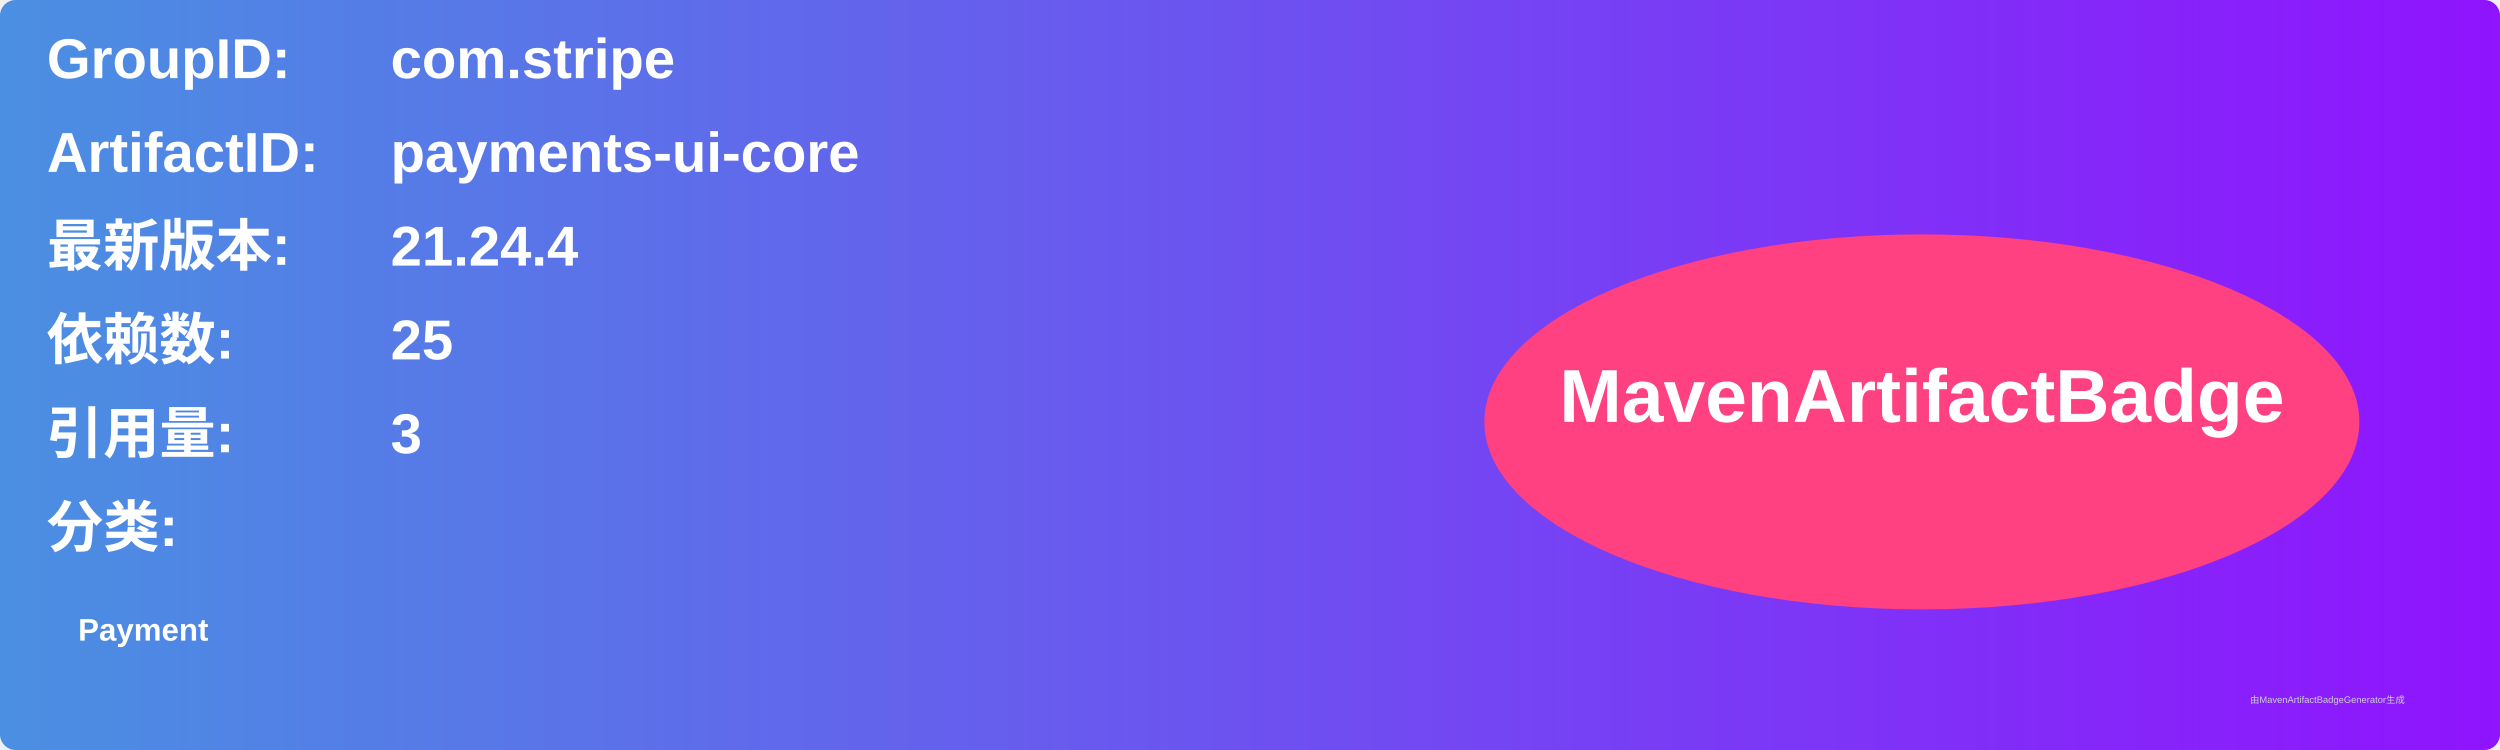
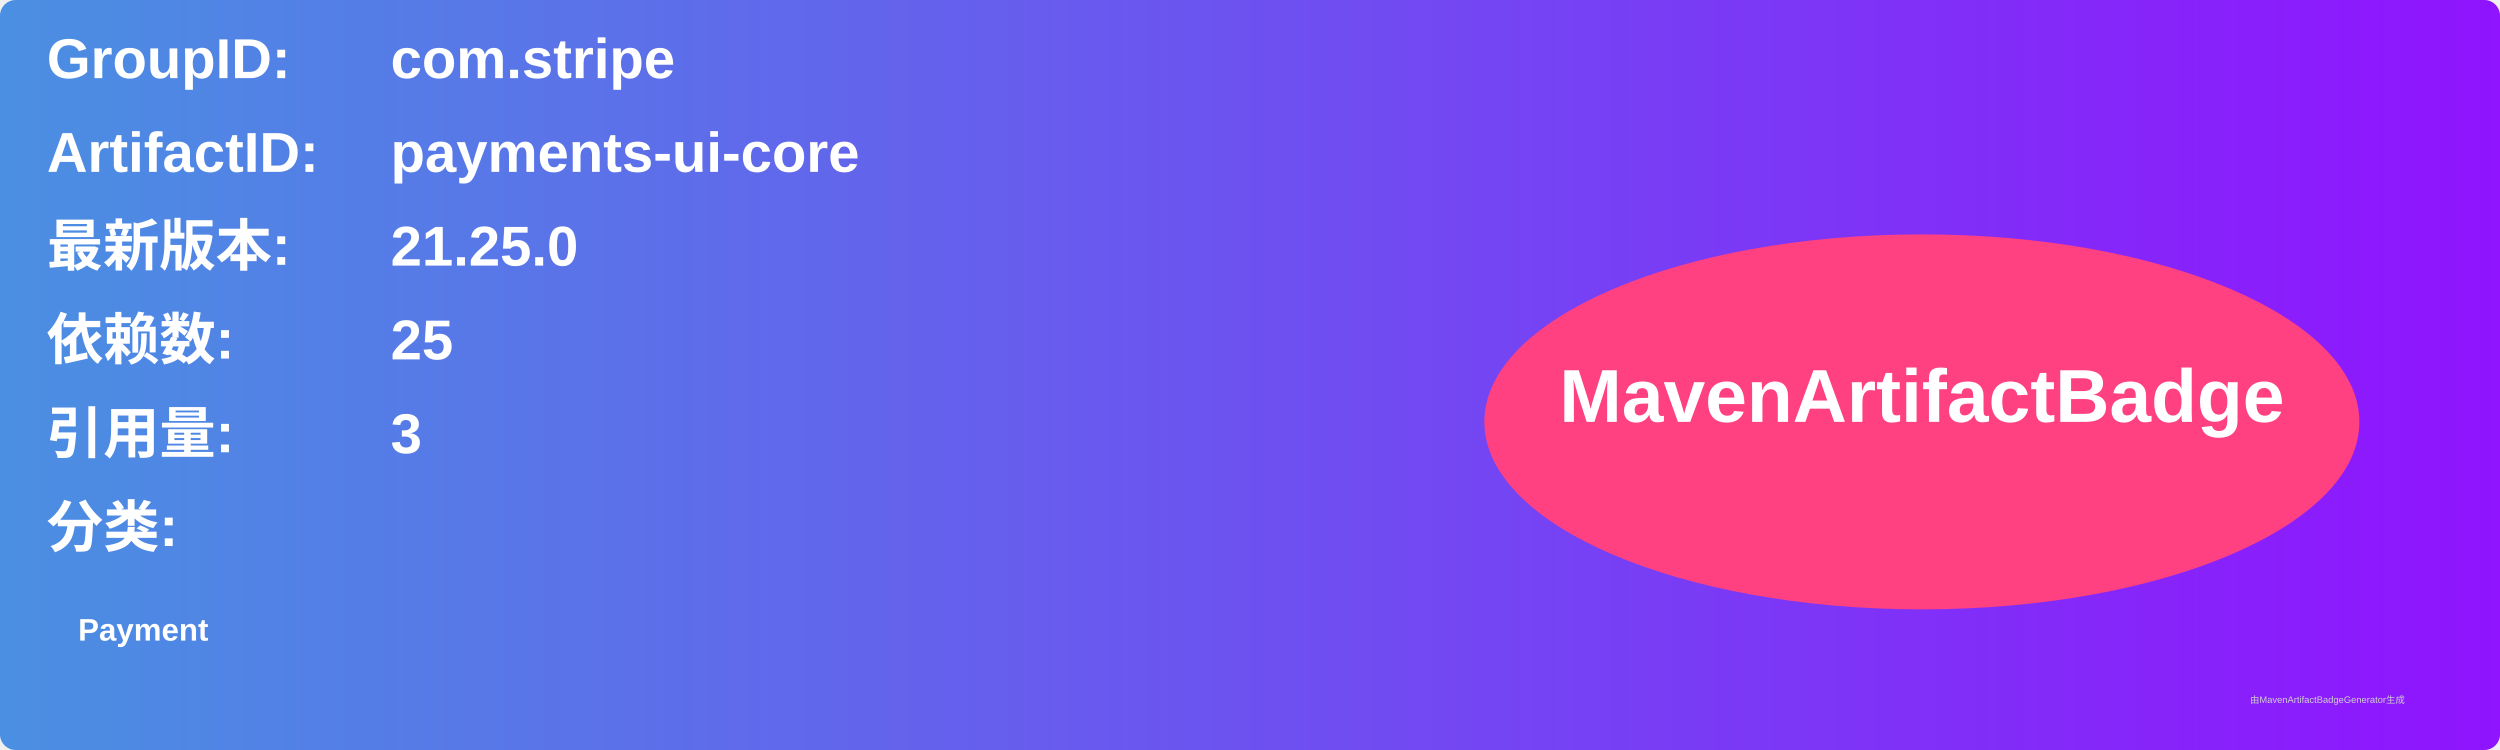
<svg xmlns="http://www.w3.org/2000/svg" width="800" height="240" viewBox="0 0 800 240">
  <linearGradient id="grad" x1="0%" y1="0%" x2="100%" y2="0%">
    <stop offset="0%" stop-color="#4a90e2" />
    <stop offset="100%" stop-color="#9013fe" />
  </linearGradient>
  <rect width="100%" height="100%" rx="5" ry="5" fill="url(#grad)" />
  <g transform="translate(15, 15)">
    <text x="0" y="10" font-family="Arial" font-size="18" fill="white" font-weight="bold" width="260">GroupID:</text>
    <text x="110" y="10" font-family="Arial" font-size="18" fill="white" font-weight="bold" width="460">com.stripe</text>
    <text x="0" y="40" font-family="Arial" font-size="18" fill="white" font-weight="bold" width="260">ArtifactID:</text>
    <text x="110" y="40" font-family="Arial" font-size="18" fill="white" font-weight="bold" width="460">payments-ui-core</text>
    <text x="0" y="70" font-family="Arial" font-size="18" fill="white" font-weight="bold">最新版本:</text>
    <text x="110" y="70" font-family="Arial" font-size="18" fill="white" font-weight="bold">
-       <tspan font-weight="bold">21.24.4</tspan>
+       <tspan font-weight="bold">21.25.0</tspan>
    </text>
    <text x="0" y="100" font-family="Arial" font-size="18" fill="white" font-weight="bold">依赖数: </text>
    <text x="110" y="100" font-family="Arial" font-size="18" fill="white">
      <tspan font-weight="bold">25</tspan>
    </text>
    <text x="0" y="130" font-family="Arial" font-size="18" fill="white" font-weight="bold">引用量: </text>
    <text x="110" y="130" font-family="Arial" font-size="18" fill="white">
      <tspan font-weight="bold">3</tspan>
    </text>
    <text x="0" y="160" font-family="Arial" font-size="18" fill="white" font-weight="bold">分类:</text>
    <text x="10" y="190" font-family="Arial" font-size="10" fill="white">
      <tspan font-weight="bold">Payment</tspan>
    </text>
    <ellipse cx="600" cy="120" rx="140" ry="60" fill="#ff4081" />
    <text x="600" y="120" text-anchor="middle" font-family="Arial" font-size="24" fill="white" font-weight="bold">MavenArtifactBadge</text>
  </g>
  <text x="720" y="225" font-family="Arial" font-size="3" fill="#d0d0d0">由MavenArtifactBadgeGenerator生成</text>
</svg>
